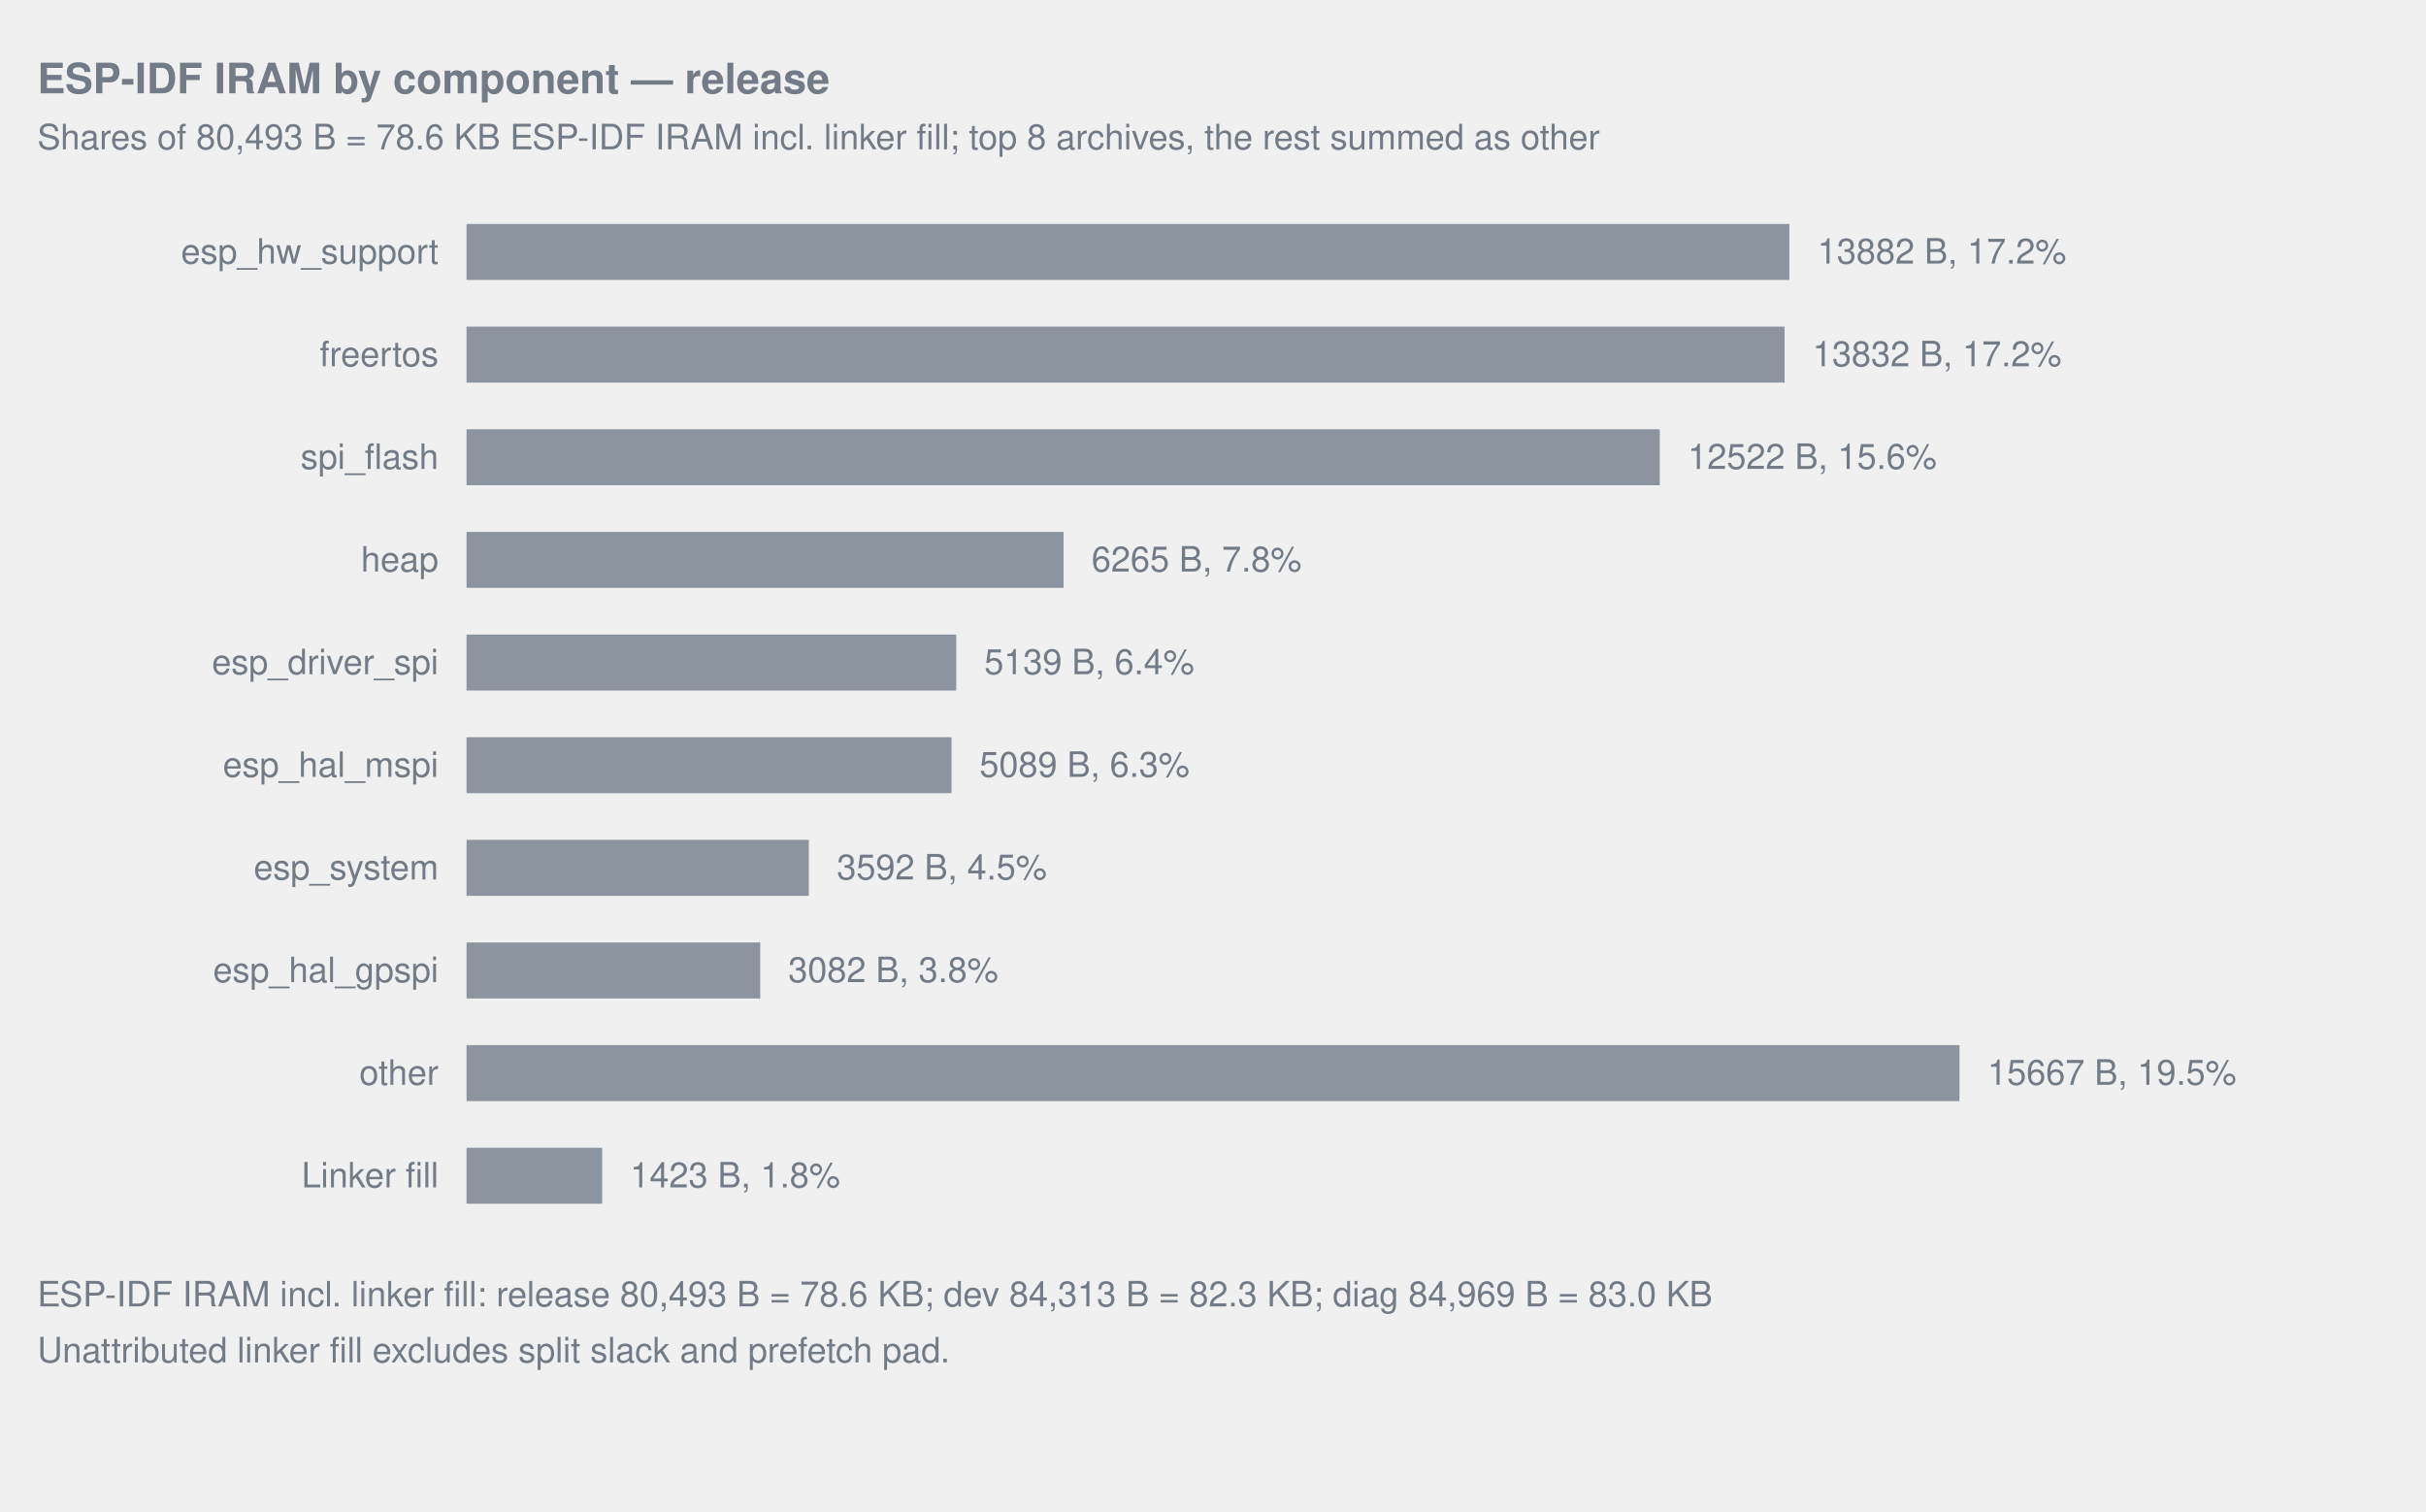
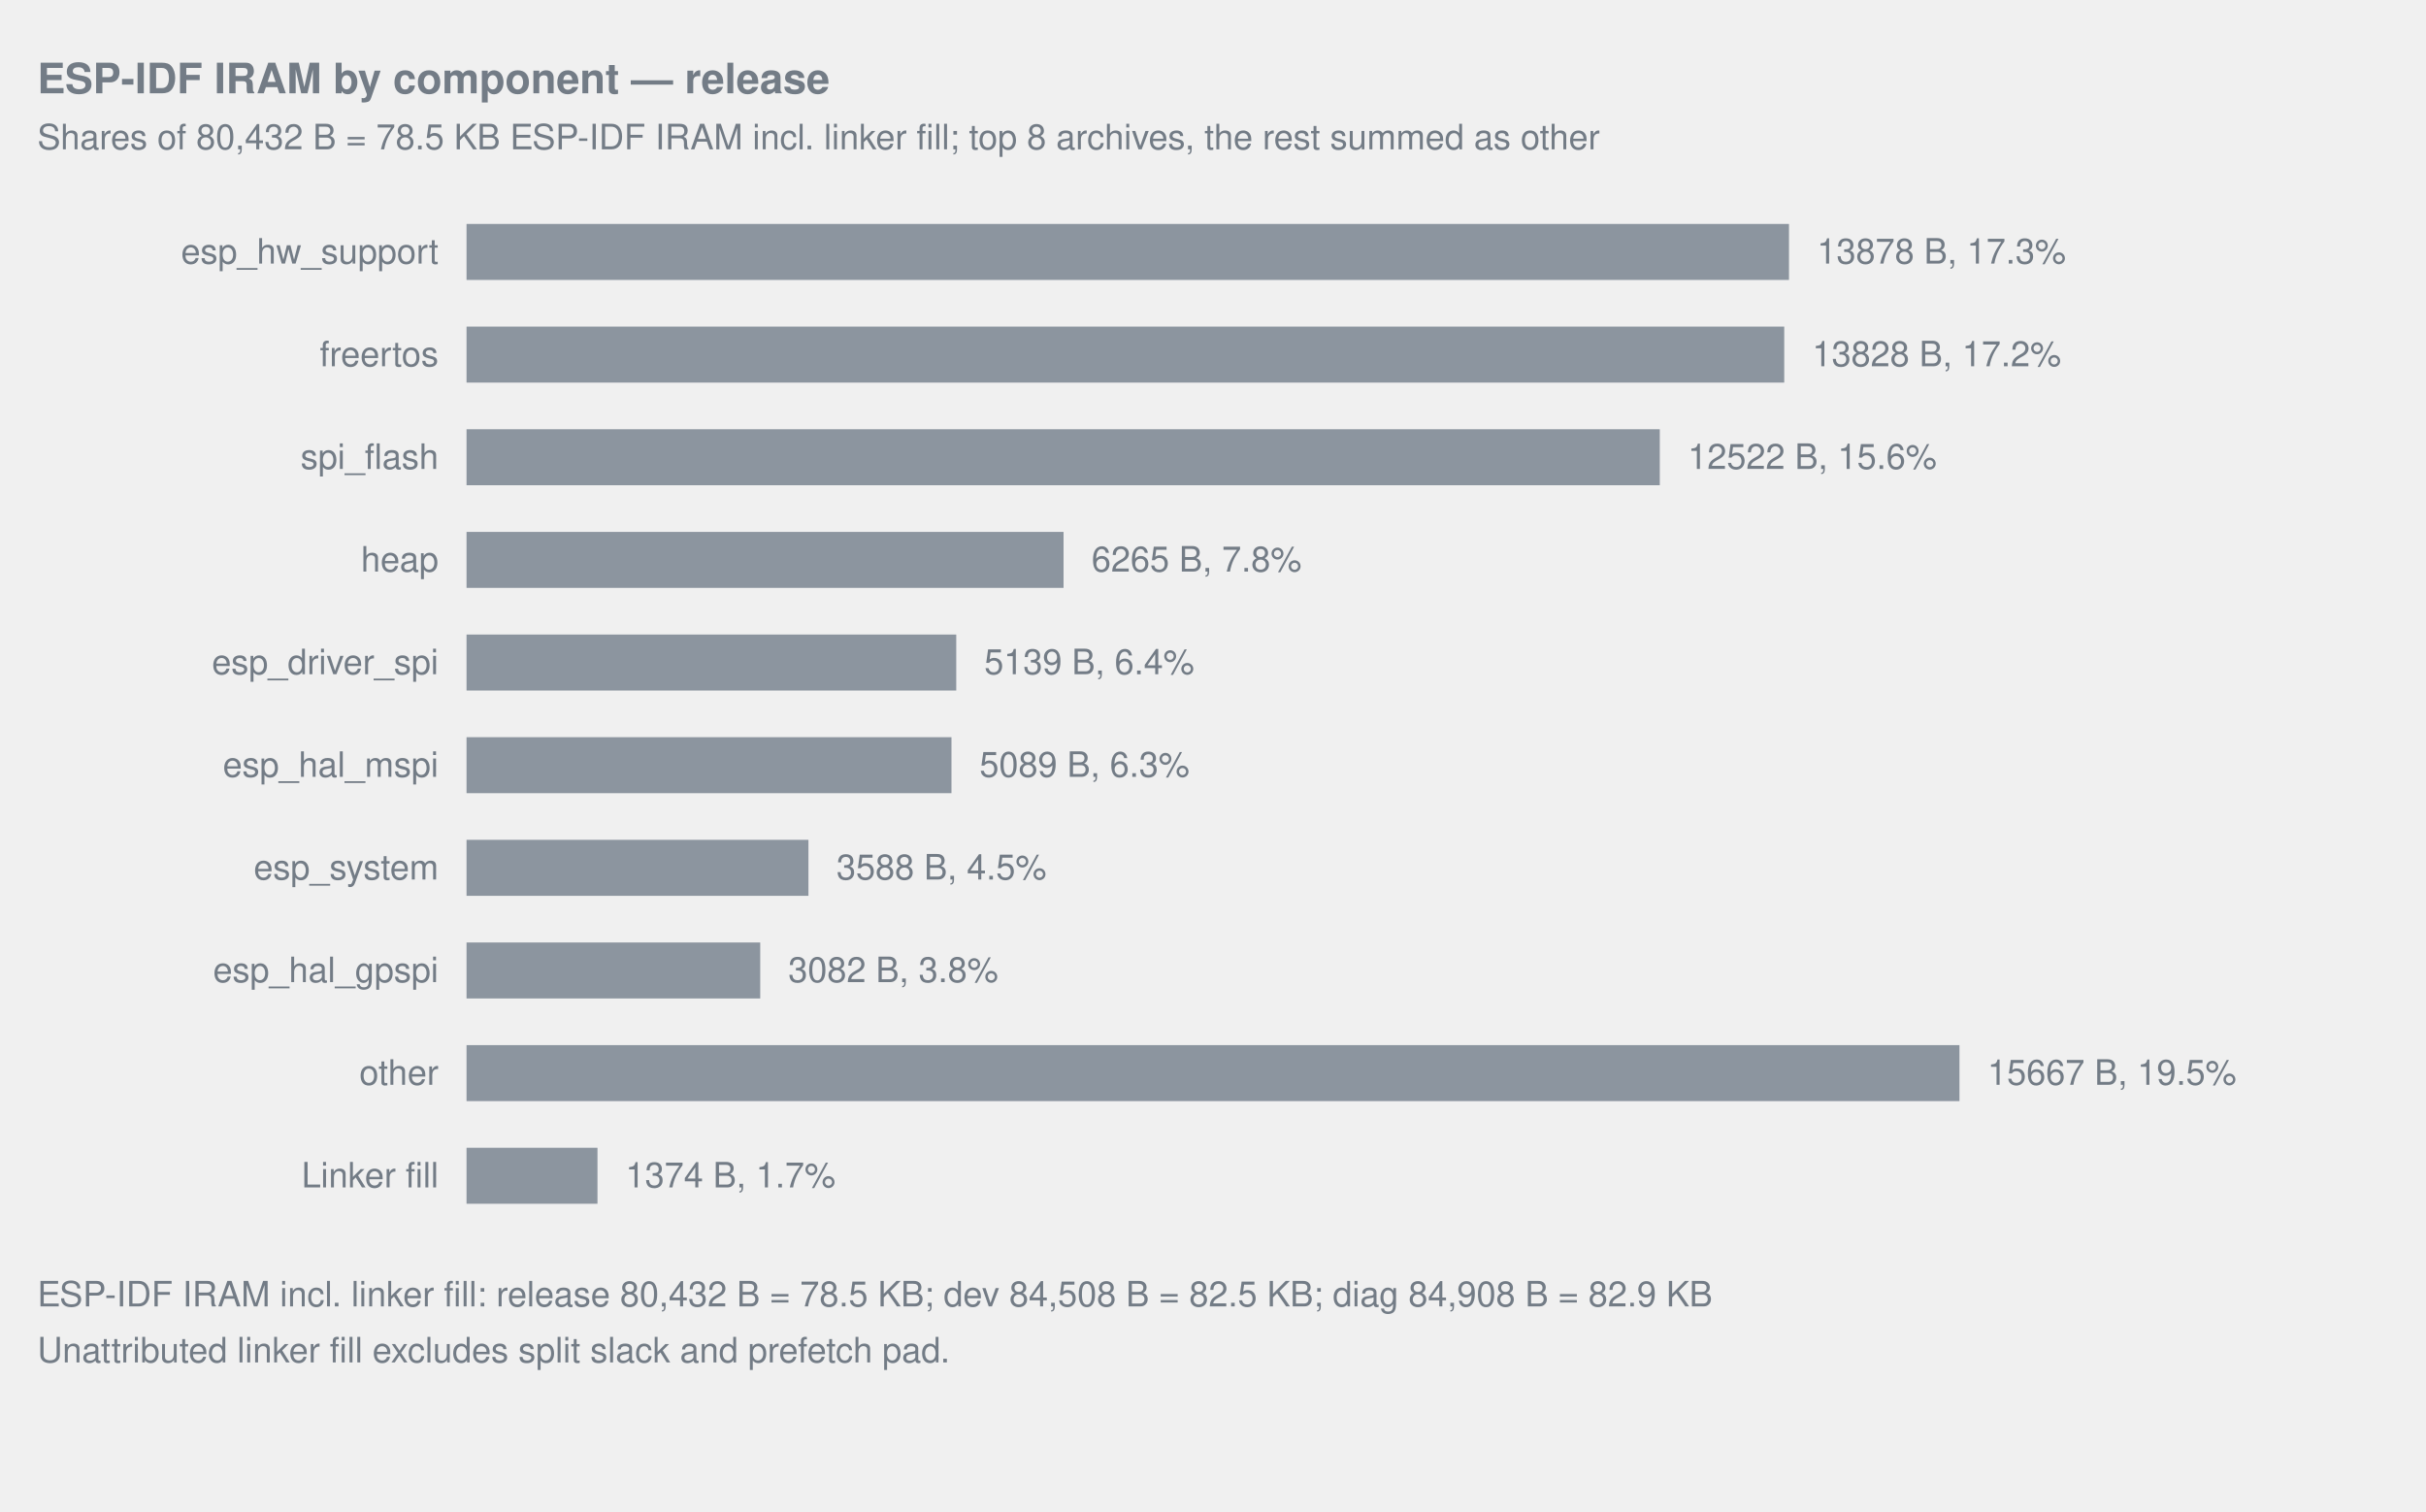
<svg xmlns="http://www.w3.org/2000/svg" width="1040" viewBox="0 0 1040 648" role="img">
  <style>text{fill:#737c86;font-family:-apple-system,Segoe UI,Helvetica,Arial,sans-serif;font-size:15px}.title{font-size:18px;font-weight:600}.note{font-size:12px}.inside{fill:#1f2328}.overlay-inside{fill:#ffffff}</style>
  <text x="16" y="40" text-anchor="start" class="title">ESP-IDF IRAM by component — release</text>
-   <text x="16" y="64" text-anchor="start">Shares of 80,493 B = 78.6 KB ESP-IDF IRAM incl. linker fill; top 8 archives, the rest summed as other</text>
+   <text x="16" y="64" text-anchor="start">Shares of 80,432 B = 78.5 KB ESP-IDF IRAM incl. linker fill; top 8 archives, the rest summed as other</text>
  <text x="188" y="113" text-anchor="end">esp_hw_support</text>
-   <rect x="200.00" y="96" width="567.08" height="24" fill="#8c959f" data-label="esp_hw_support" data-bytes="13882" />
-   <text x="779.08" y="113" text-anchor="start">13882 B, 17.2%</text>
+   <rect x="200.00" y="96" width="566.92" height="24" fill="#8c959f" data-label="esp_hw_support" data-bytes="13878" />
+   <text x="778.92" y="113" text-anchor="start">13878 B, 17.3%</text>
  <text x="188" y="157" text-anchor="end">freertos</text>
-   <rect x="200.00" y="140" width="565.04" height="24" fill="#8c959f" data-label="freertos" data-bytes="13832" />
-   <text x="777.04" y="157" text-anchor="start">13832 B, 17.2%</text>
+   <rect x="200.00" y="140" width="564.88" height="24" fill="#8c959f" data-label="freertos" data-bytes="13828" />
+   <text x="776.88" y="157" text-anchor="start">13828 B, 17.2%</text>
  <text x="188" y="201" text-anchor="end">spi_flash</text>
  <rect x="200.00" y="184" width="511.53" height="24" fill="#8c959f" data-label="spi_flash" data-bytes="12522" />
  <text x="723.53" y="201" text-anchor="start">12522 B, 15.6%</text>
  <text x="188" y="245" text-anchor="end">heap</text>
  <rect x="200.00" y="228" width="255.93" height="24" fill="#8c959f" data-label="heap" data-bytes="6265" />
  <text x="467.93" y="245" text-anchor="start">6265 B, 7.8%</text>
  <text x="188" y="289" text-anchor="end">esp_driver_spi</text>
  <rect x="200.00" y="272" width="209.93" height="24" fill="#8c959f" data-label="esp_driver_spi" data-bytes="5139" />
  <text x="421.93" y="289" text-anchor="start">5139 B, 6.4%</text>
  <text x="188" y="333" text-anchor="end">esp_hal_mspi</text>
  <rect x="200.00" y="316" width="207.89" height="24" fill="#8c959f" data-label="esp_hal_mspi" data-bytes="5089" />
  <text x="419.89" y="333" text-anchor="start">5089 B, 6.3%</text>
  <text x="188" y="377" text-anchor="end">esp_system</text>
-   <rect x="200.00" y="360" width="146.73" height="24" fill="#8c959f" data-label="esp_system" data-bytes="3592" />
-   <text x="358.73" y="377" text-anchor="start">3592 B, 4.5%</text>
+   <rect x="200.00" y="360" width="146.57" height="24" fill="#8c959f" data-label="esp_system" data-bytes="3588" />
+   <text x="358.57" y="377" text-anchor="start">3588 B, 4.5%</text>
  <text x="188" y="421" text-anchor="end">esp_hal_gpspi</text>
  <rect x="200.00" y="404" width="125.90" height="24" fill="#8c959f" data-label="esp_hal_gpspi" data-bytes="3082" />
  <text x="337.90" y="421" text-anchor="start">3082 B, 3.8%</text>
  <text x="188" y="465" text-anchor="end">other</text>
  <rect x="200.00" y="448" width="640.00" height="24" fill="#8c959f" data-label="other" data-bytes="15667" />
  <text x="852.00" y="465" text-anchor="start">15667 B, 19.5%</text>
  <text x="188" y="509" text-anchor="end">Linker fill</text>
-   <rect x="200.00" y="492" width="58.13" height="24" fill="#8c959f" data-label="Linker fill" data-bytes="1423" />
-   <text x="270.13" y="509" text-anchor="start">1423 B, 1.8%</text>
-   <text x="16" y="560" text-anchor="start">ESP-IDF IRAM incl. linker fill: release 80,493 B = 78.6 KB; dev 84,313 B = 82.3 KB; diag 84,969 B = 83.0 KB</text>
+   <rect x="200.00" y="492" width="56.13" height="24" fill="#8c959f" data-label="Linker fill" data-bytes="1374" />
+   <text x="268.13" y="509" text-anchor="start">1374 B, 1.7%</text>
+   <text x="16" y="560" text-anchor="start">ESP-IDF IRAM incl. linker fill: release 80,432 B = 78.5 KB; dev 84,508 B = 82.5 KB; diag 84,908 B = 82.9 KB</text>
  <text x="16" y="584" text-anchor="start">Unattributed linker fill excludes split slack and prefetch pad.</text>
</svg>
